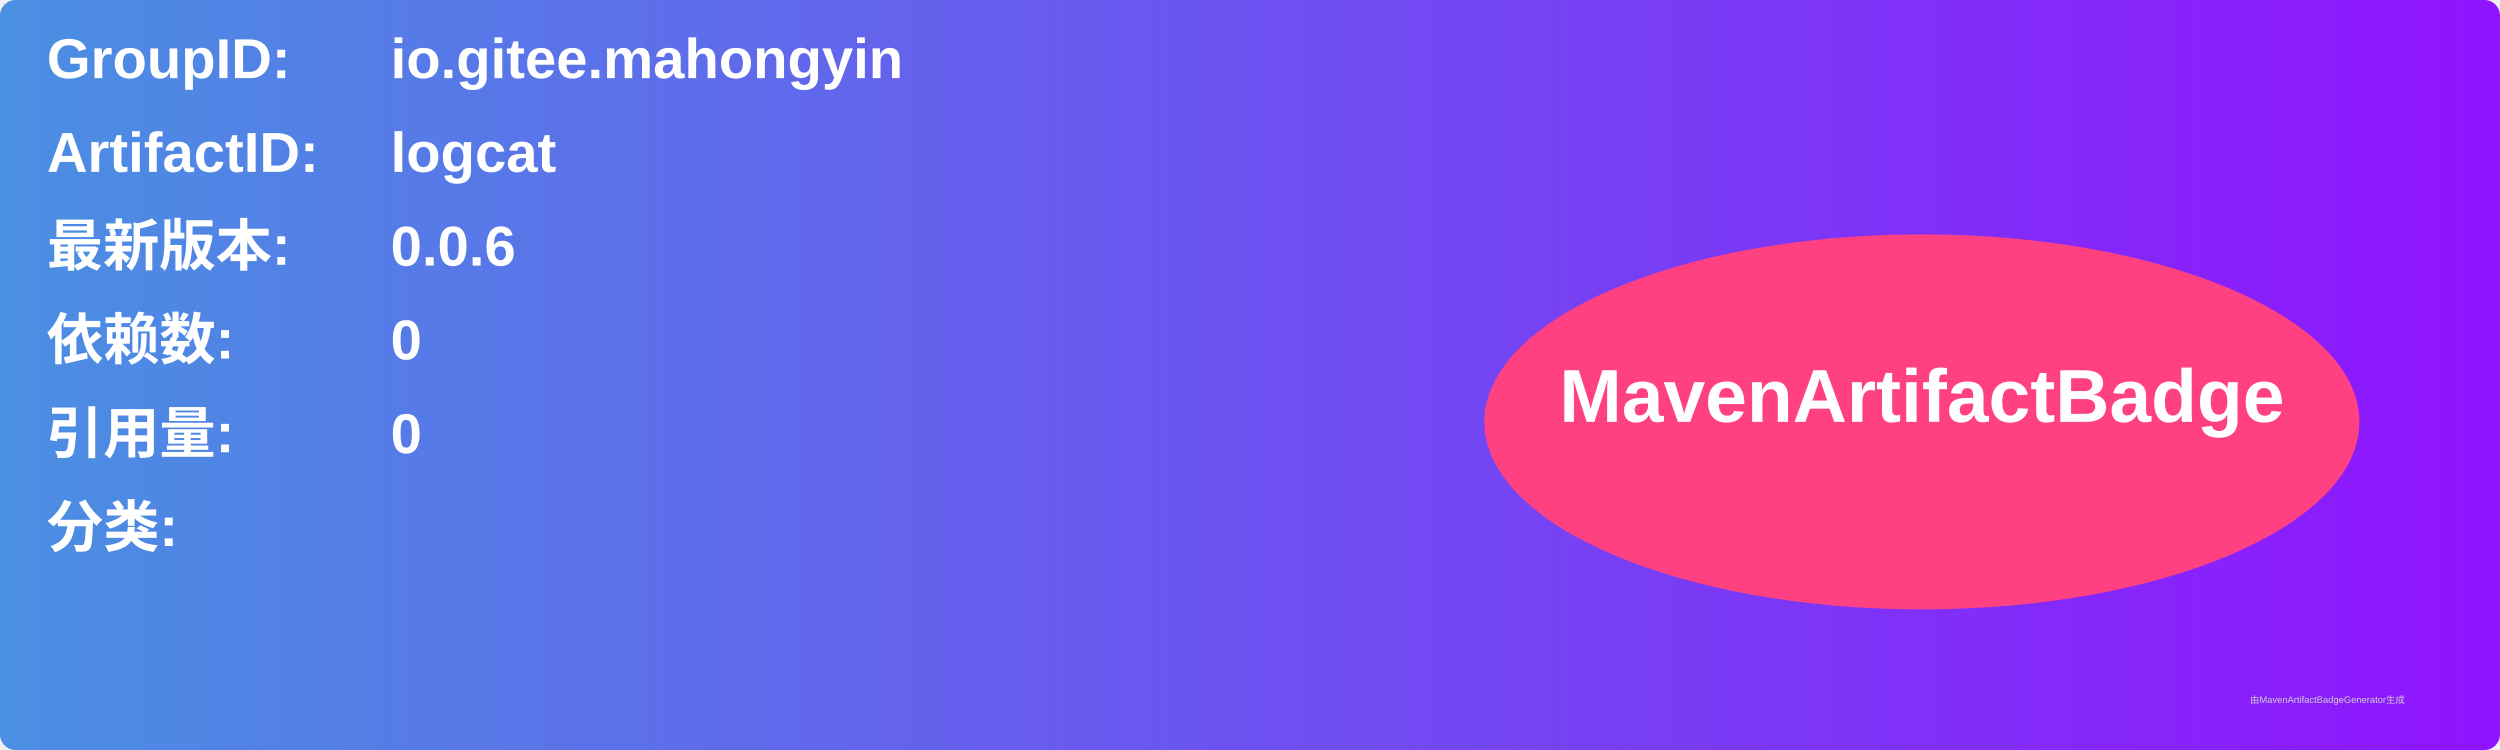
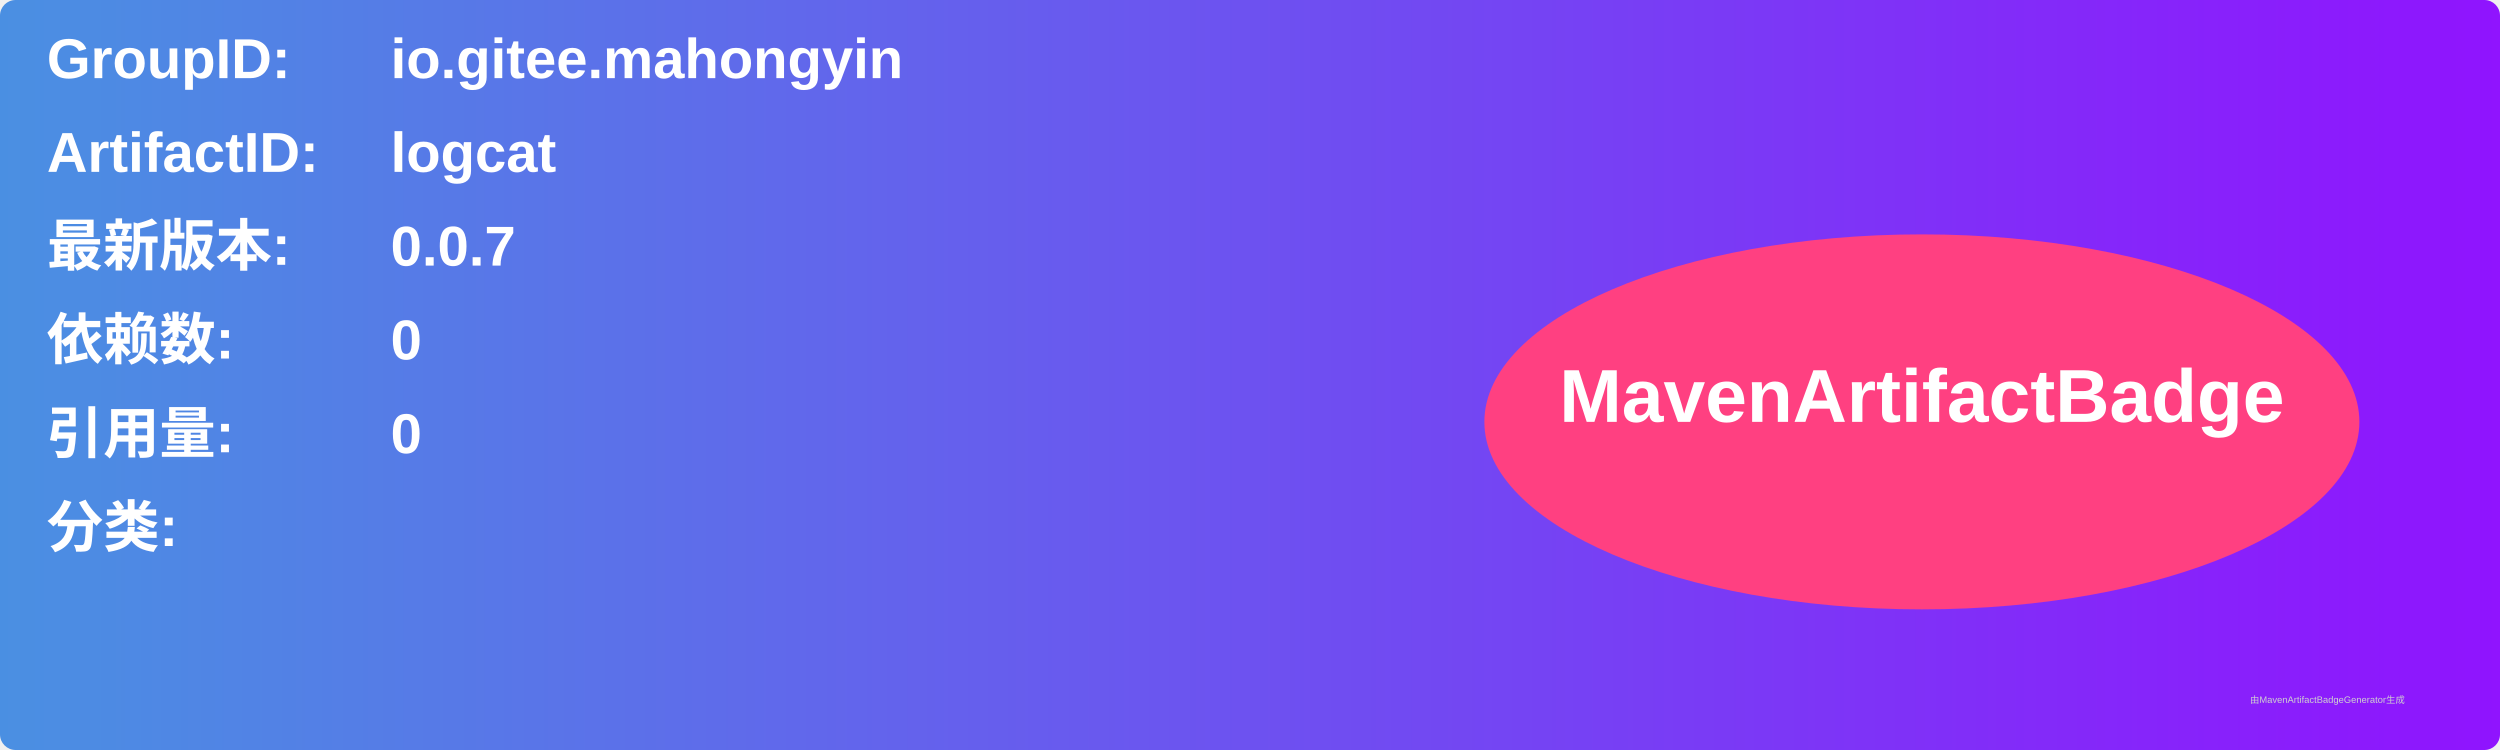
<svg xmlns="http://www.w3.org/2000/svg" width="800" height="240" viewBox="0 0 800 240">
  <linearGradient id="grad" x1="0%" y1="0%" x2="100%" y2="0%">
    <stop offset="0%" stop-color="#4a90e2" />
    <stop offset="100%" stop-color="#9013fe" />
  </linearGradient>
  <rect width="100%" height="100%" rx="5" ry="5" fill="url(#grad)" />
  <g transform="translate(15, 15)">
    <text x="0" y="10" font-family="Arial" font-size="18" fill="white" font-weight="bold" width="260">GroupID:</text>
    <text x="110" y="10" font-family="Arial" font-size="18" fill="white" font-weight="bold" width="460">io.gitee.mahongyin</text>
    <text x="0" y="40" font-family="Arial" font-size="18" fill="white" font-weight="bold" width="260">ArtifactID:</text>
    <text x="110" y="40" font-family="Arial" font-size="18" fill="white" font-weight="bold" width="460">logcat</text>
    <text x="0" y="70" font-family="Arial" font-size="18" fill="white" font-weight="bold">最新版本:</text>
    <text x="110" y="70" font-family="Arial" font-size="18" fill="white" font-weight="bold">
-       <tspan font-weight="bold">0.0.6</tspan>
+       <tspan font-weight="bold">0.0.7</tspan>
    </text>
    <text x="0" y="100" font-family="Arial" font-size="18" fill="white" font-weight="bold">依赖数: </text>
    <text x="110" y="100" font-family="Arial" font-size="18" fill="white">
      <tspan font-weight="bold">0</tspan>
    </text>
    <text x="0" y="130" font-family="Arial" font-size="18" fill="white" font-weight="bold">引用量: </text>
    <text x="110" y="130" font-family="Arial" font-size="18" fill="white">
      <tspan font-weight="bold">0</tspan>
    </text>
    <text x="0" y="160" font-family="Arial" font-size="18" fill="white" font-weight="bold">分类:</text>
    <text x="10" y="190" font-family="Arial" font-size="10" fill="white">
      <tspan font-weight="bold" />
    </text>
    <ellipse cx="600" cy="120" rx="140" ry="60" fill="#ff4081" />
    <text x="600" y="120" text-anchor="middle" font-family="Arial" font-size="24" fill="white" font-weight="bold">MavenArtifactBadge</text>
  </g>
  <text x="720" y="225" font-family="Arial" font-size="3" fill="#d0d0d0">由MavenArtifactBadgeGenerator生成</text>
</svg>
